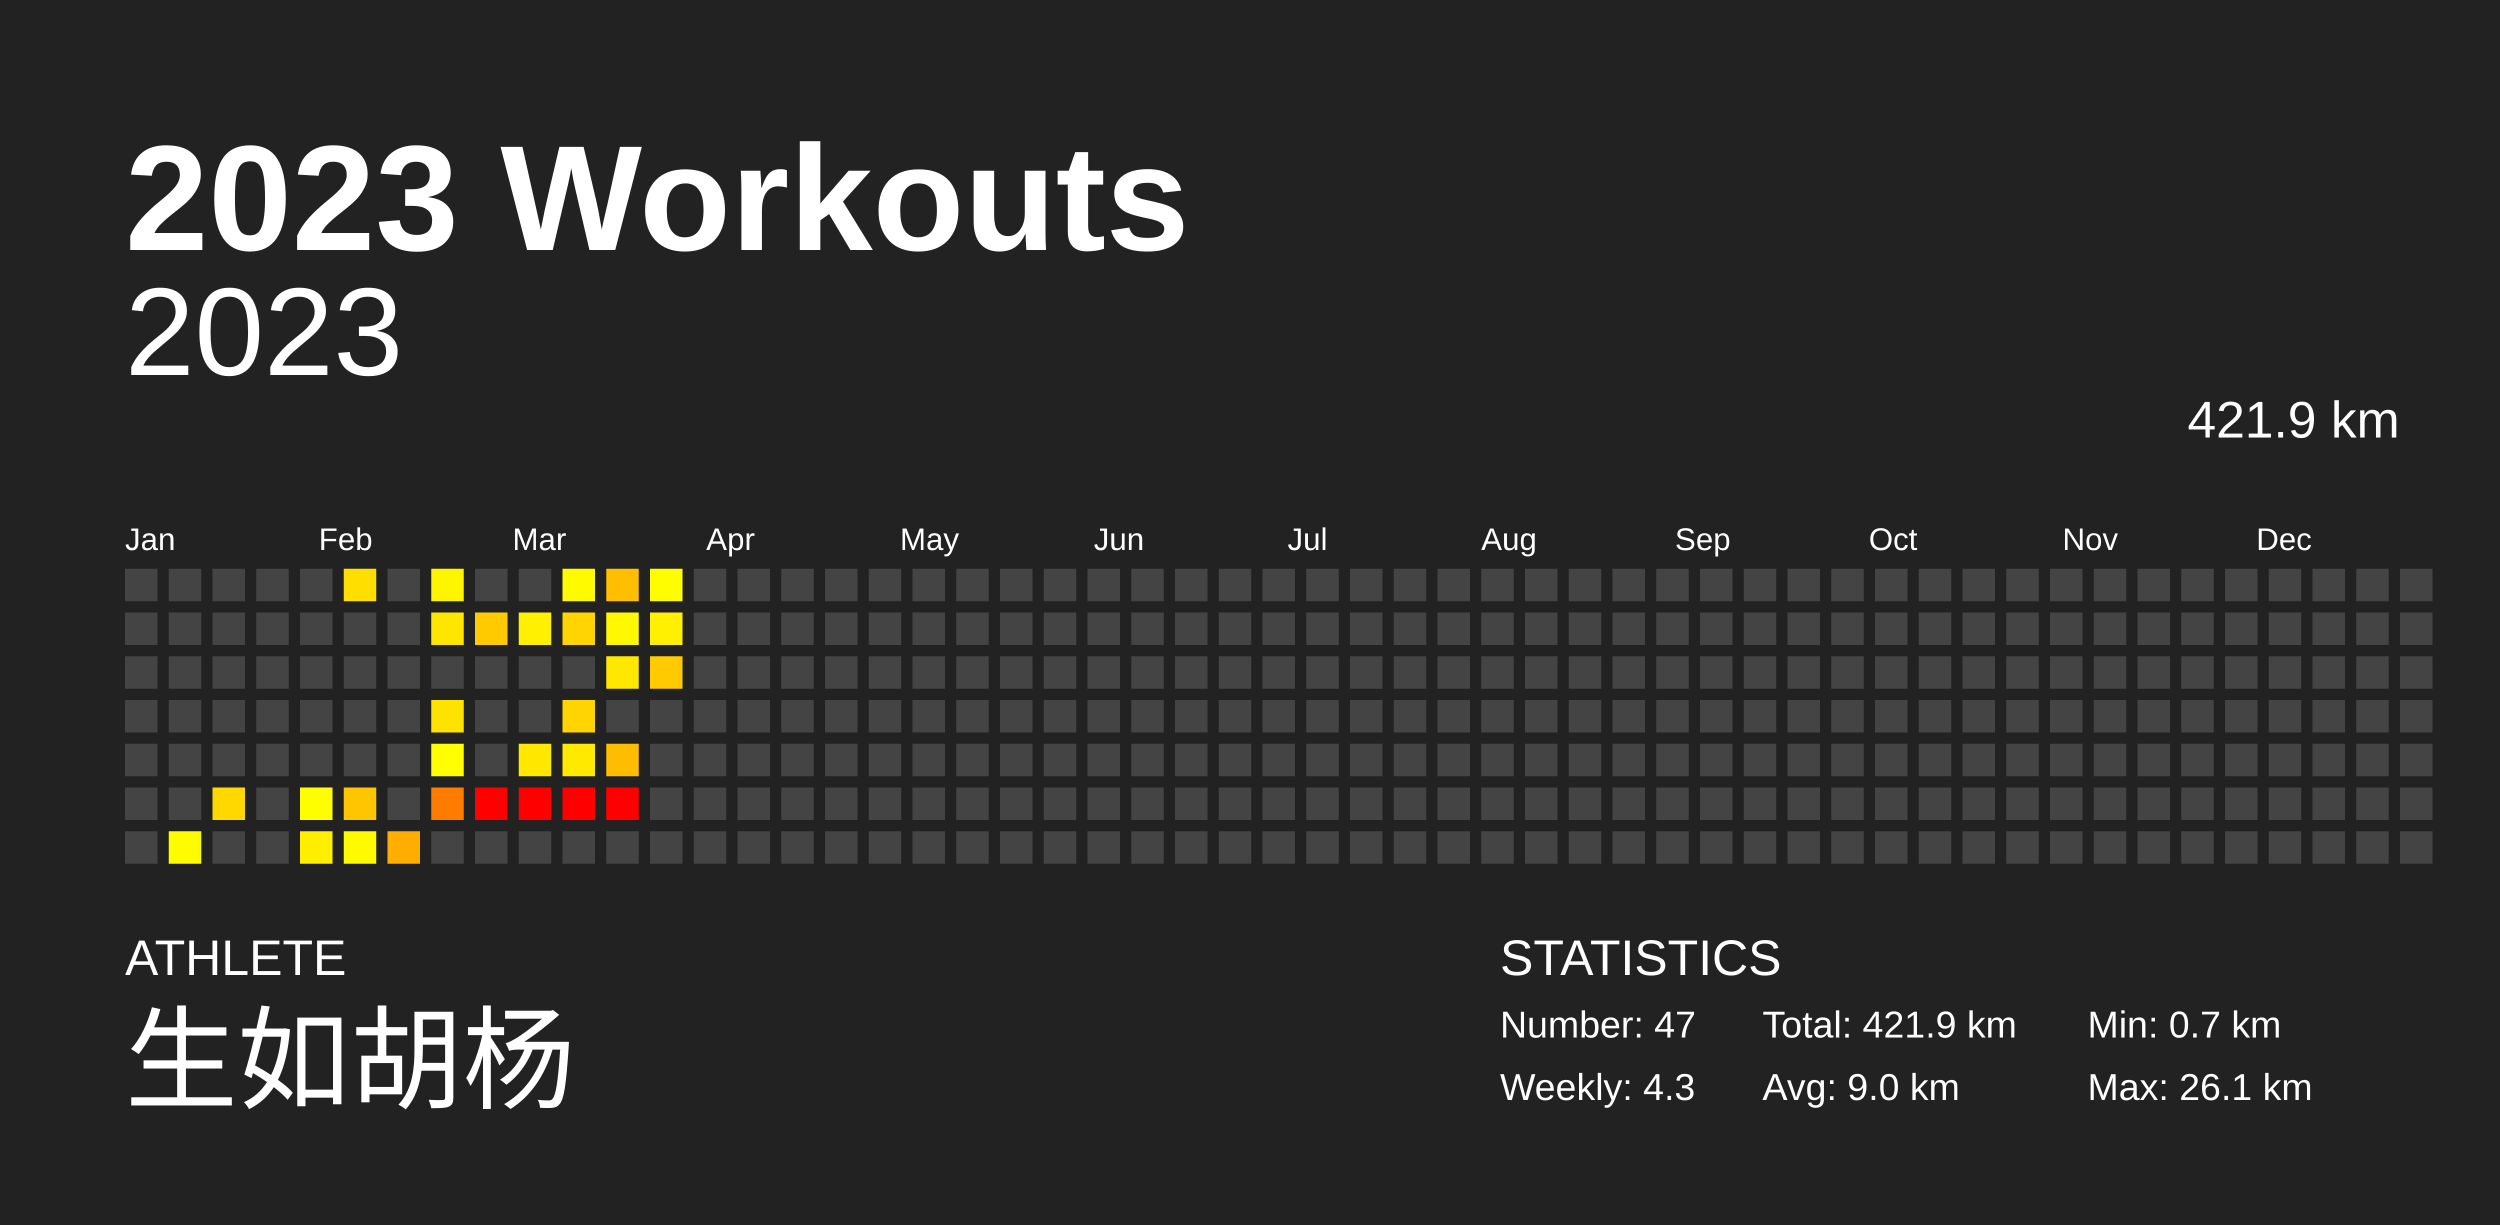
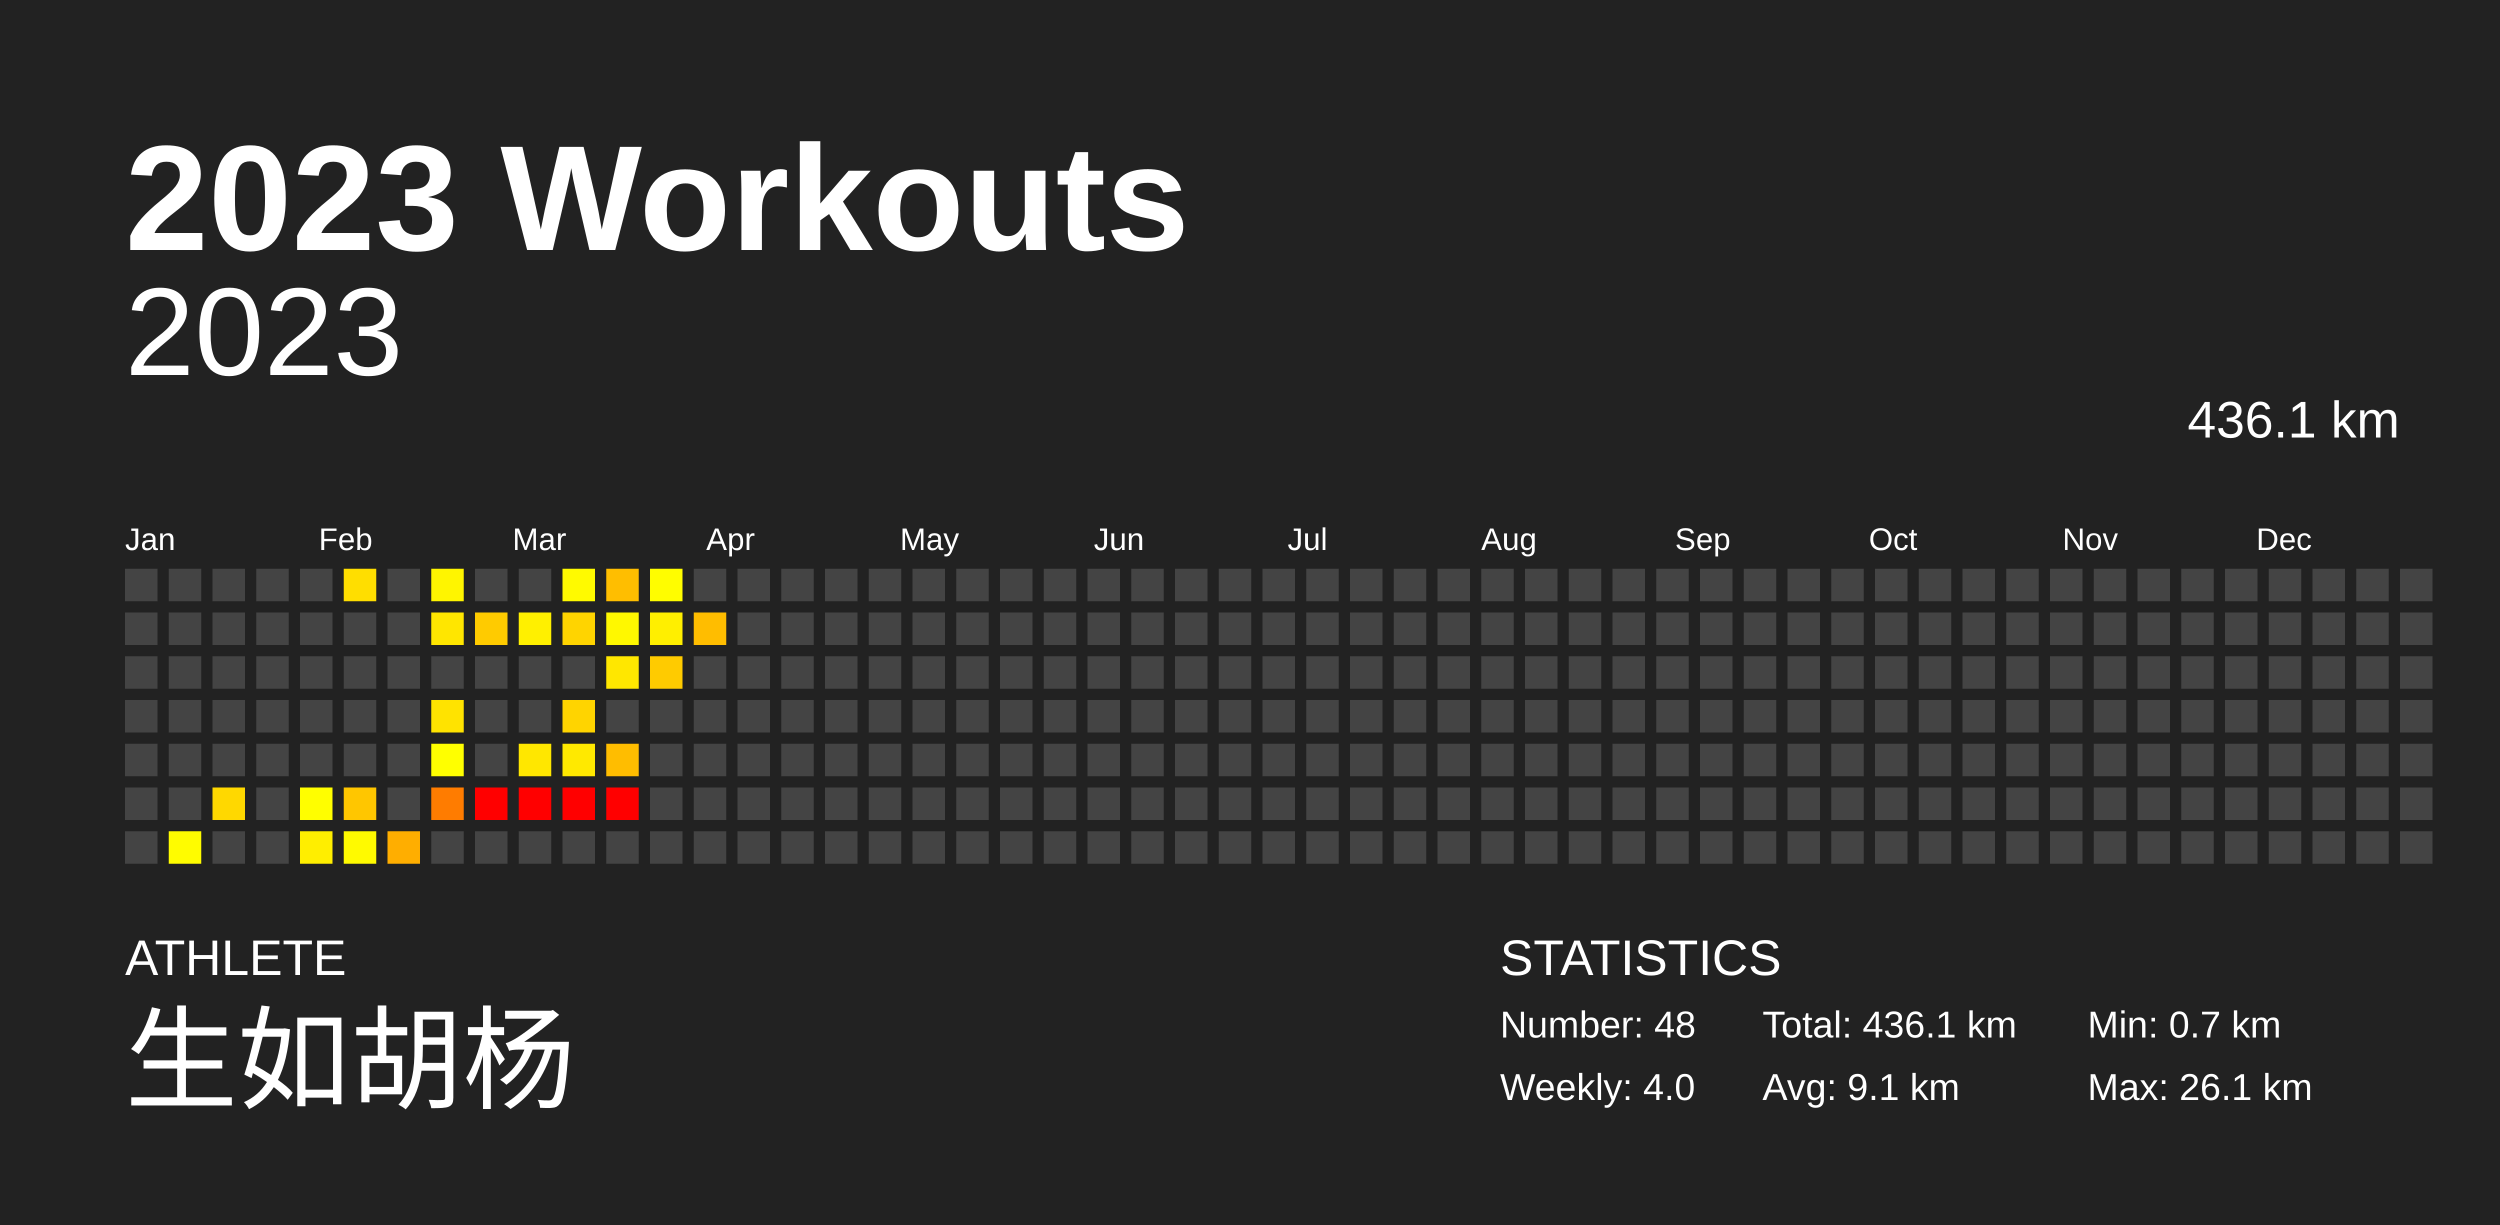
<svg xmlns="http://www.w3.org/2000/svg" baseProfile="full" height="98mm" version="1.1" viewBox="0,0,200,98" width="200mm">
  <defs />
  <rect fill="#222222" height="98" width="200" x="0" y="0" />
  <text fill="#FFFFFF" style="font-size:12px; font-family:Arial; font-weight:bold;" x="10" y="20">2023 Workouts</text>
  <text fill="#FFFFFF" style="font-size:4px; font-family:Arial" x="10" y="78">ATHLETE</text>
  <text fill="#FFFFFF" style="font-size:9px; font-family:Arial" x="10" y="88">生如胡杨</text>
  <text fill="#FFFFFF" style="font-size:4px; font-family:Arial" x="120" y="78">STATISTICS</text>
-   <text fill="#FFFFFF" style="font-size:3px; font-family:Arial" x="120" y="83">Number: 47</text>
-   <text fill="#FFFFFF" style="font-size:3px; font-family:Arial" x="120" y="88">Weekly: 4.3</text>
-   <text fill="#FFFFFF" style="font-size:3px; font-family:Arial" x="141" y="83">Total: 421.9 km</text>
-   <text fill="#FFFFFF" style="font-size:3px; font-family:Arial" x="141" y="88">Avg: 9.0 km</text>
+   <text fill="#FFFFFF" style="font-size:3px; font-family:Arial" x="120" y="83">Number: 48</text>
+   <text fill="#FFFFFF" style="font-size:3px; font-family:Arial" x="120" y="88">Weekly: 4.0</text>
+   <text fill="#FFFFFF" style="font-size:3px; font-family:Arial" x="141" y="83">Total: 436.1 km</text>
+   <text fill="#FFFFFF" style="font-size:3px; font-family:Arial" x="141" y="88">Avg: 9.1 km</text>
  <text fill="#FFFFFF" style="font-size:3px; font-family:Arial" x="167" y="83">Min: 0.7 km</text>
  <text fill="#FFFFFF" style="font-size:3px; font-family:Arial" x="167" y="88">Max: 26.1 km</text>
  <text alignment-baseline="hanging" fill="#FFFFFF" style="font-size:10.0px; font-family:Arial;" x="10" y="30">2023</text>
-   <text alignment-baseline="hanging" fill="#FFFFFF" style="font-size:4.125px; font-family:Arial;" x="175" y="35">421.9 km</text>
+   <text alignment-baseline="hanging" fill="#FFFFFF" style="font-size:4.125px; font-family:Arial;" x="175" y="35">436.1 km</text>
  <text fill="#FFFFFF" style="font-size:2.5px; font-family:Arial" x="10.0" y="44">Jan</text>
  <text fill="#FFFFFF" style="font-size:2.5px; font-family:Arial" x="25.5" y="44">Feb</text>
  <text fill="#FFFFFF" style="font-size:2.5px; font-family:Arial" x="41.0" y="44">Mar</text>
  <text fill="#FFFFFF" style="font-size:2.5px; font-family:Arial" x="56.5" y="44">Apr</text>
  <text fill="#FFFFFF" style="font-size:2.5px; font-family:Arial" x="72.0" y="44">May</text>
  <text fill="#FFFFFF" style="font-size:2.5px; font-family:Arial" x="87.5" y="44">Jun</text>
  <text fill="#FFFFFF" style="font-size:2.5px; font-family:Arial" x="103.0" y="44">Jul</text>
  <text fill="#FFFFFF" style="font-size:2.5px; font-family:Arial" x="118.5" y="44">Aug</text>
  <text fill="#FFFFFF" style="font-size:2.5px; font-family:Arial" x="134.0" y="44">Sep</text>
  <text fill="#FFFFFF" style="font-size:2.5px; font-family:Arial" x="149.5" y="44">Oct</text>
  <text fill="#FFFFFF" style="font-size:2.5px; font-family:Arial" x="165.0" y="44">Nov</text>
  <text fill="#FFFFFF" style="font-size:2.5px; font-family:Arial" x="180.5" y="44">Dec</text>
  <rect fill="#444444" height="2.6" width="2.6" x="10.0" y="45.5" />
  <rect fill="#444444" height="2.6" width="2.6" x="10.0" y="49.0" />
  <rect fill="#444444" height="2.6" width="2.6" x="10.0" y="52.5" />
  <rect fill="#444444" height="2.6" width="2.6" x="10.0" y="56.0" />
  <rect fill="#444444" height="2.6" width="2.6" x="10.0" y="59.5" />
  <rect fill="#444444" height="2.6" width="2.6" x="10.0" y="63.0" />
  <rect fill="#444444" height="2.6" width="2.6" x="10.0" y="66.5" />
  <rect fill="#444444" height="2.6" width="2.6" x="13.5" y="45.5" />
  <rect fill="#444444" height="2.6" width="2.6" x="13.5" y="49.0" />
  <rect fill="#444444" height="2.6" width="2.6" x="13.5" y="52.5" />
  <rect fill="#444444" height="2.6" width="2.6" x="13.5" y="56.0" />
  <rect fill="#444444" height="2.6" width="2.6" x="13.5" y="59.5" />
  <rect fill="#444444" height="2.6" width="2.6" x="13.5" y="63.0" />
  <rect fill="#fffc00" height="2.6" width="2.6" x="13.5" y="66.5" />
  <rect fill="#444444" height="2.6" width="2.6" x="17.0" y="45.5" />
  <rect fill="#444444" height="2.6" width="2.6" x="17.0" y="49.0" />
  <rect fill="#444444" height="2.6" width="2.6" x="17.0" y="52.5" />
  <rect fill="#444444" height="2.6" width="2.6" x="17.0" y="56.0" />
  <rect fill="#444444" height="2.6" width="2.6" x="17.0" y="59.5" />
  <rect fill="#ffd800" height="2.6" width="2.6" x="17.0" y="63.0" />
  <rect fill="#444444" height="2.6" width="2.6" x="17.0" y="66.5" />
  <rect fill="#444444" height="2.6" width="2.6" x="20.5" y="45.5" />
  <rect fill="#444444" height="2.6" width="2.6" x="20.5" y="49.0" />
  <rect fill="#444444" height="2.6" width="2.6" x="20.5" y="52.5" />
  <rect fill="#444444" height="2.6" width="2.6" x="20.5" y="56.0" />
  <rect fill="#444444" height="2.6" width="2.6" x="20.5" y="59.5" />
  <rect fill="#444444" height="2.6" width="2.6" x="20.5" y="63.0" />
  <rect fill="#444444" height="2.6" width="2.6" x="20.5" y="66.5" />
  <rect fill="#444444" height="2.6" width="2.6" x="24.0" y="45.5" />
  <rect fill="#444444" height="2.6" width="2.6" x="24.0" y="49.0" />
  <rect fill="#444444" height="2.6" width="2.6" x="24.0" y="52.5" />
  <rect fill="#444444" height="2.6" width="2.6" x="24.0" y="56.0" />
  <rect fill="#444444" height="2.6" width="2.6" x="24.0" y="59.5" />
  <rect fill="#fffe00" height="2.6" width="2.6" x="24.0" y="63.0" />
  <rect fill="#ffee00" height="2.6" width="2.6" x="24.0" y="66.5" />
  <rect fill="#ffde00" height="2.6" width="2.6" x="27.5" y="45.5" />
  <rect fill="#444444" height="2.6" width="2.6" x="27.5" y="49.0" />
  <rect fill="#444444" height="2.6" width="2.6" x="27.5" y="52.5" />
  <rect fill="#444444" height="2.6" width="2.6" x="27.5" y="56.0" />
  <rect fill="#444444" height="2.6" width="2.6" x="27.5" y="59.5" />
  <rect fill="#ffc600" height="2.6" width="2.6" x="27.5" y="63.0" />
  <rect fill="#fffa00" height="2.6" width="2.6" x="27.5" y="66.5" />
  <rect fill="#444444" height="2.6" width="2.6" x="31.0" y="45.5" />
  <rect fill="#444444" height="2.6" width="2.6" x="31.0" y="49.0" />
  <rect fill="#444444" height="2.6" width="2.6" x="31.0" y="52.5" />
  <rect fill="#444444" height="2.6" width="2.6" x="31.0" y="56.0" />
  <rect fill="#444444" height="2.6" width="2.6" x="31.0" y="59.5" />
  <rect fill="#444444" height="2.6" width="2.6" x="31.0" y="63.0" />
  <rect fill="#ffae00" height="2.6" width="2.6" x="31.0" y="66.5" />
  <rect fill="#fff500" height="2.6" width="2.6" x="34.5" y="45.5" />
  <rect fill="#ffe600" height="2.6" width="2.6" x="34.5" y="49.0" />
  <rect fill="#444444" height="2.6" width="2.6" x="34.5" y="52.5" />
  <rect fill="#ffe300" height="2.6" width="2.6" x="34.5" y="56.0" />
  <rect fill="#ffff00" height="2.6" width="2.6" x="34.5" y="59.5" />
  <rect fill="#ff7c00" height="2.6" width="2.6" x="34.5" y="63.0" />
  <rect fill="#444444" height="2.6" width="2.6" x="34.5" y="66.5" />
  <rect fill="#444444" height="2.6" width="2.6" x="38.0" y="45.5" />
  <rect fill="#ffcb00" height="2.6" width="2.6" x="38.0" y="49.0" />
  <rect fill="#444444" height="2.6" width="2.6" x="38.0" y="52.5" />
  <rect fill="#444444" height="2.6" width="2.6" x="38.0" y="56.0" />
  <rect fill="#444444" height="2.6" width="2.6" x="38.0" y="59.5" />
  <rect fill="red" height="2.6" width="2.6" x="38.0" y="63.0" />
  <rect fill="#444444" height="2.6" width="2.6" x="38.0" y="66.5" />
  <rect fill="#444444" height="2.6" width="2.6" x="41.5" y="45.5" />
  <rect fill="#fff000" height="2.6" width="2.6" x="41.5" y="49.0" />
  <rect fill="#444444" height="2.6" width="2.6" x="41.5" y="52.5" />
  <rect fill="#444444" height="2.6" width="2.6" x="41.5" y="56.0" />
  <rect fill="#ffe700" height="2.6" width="2.6" x="41.5" y="59.5" />
  <rect fill="red" height="2.6" width="2.6" x="41.5" y="63.0" />
  <rect fill="#444444" height="2.6" width="2.6" x="41.5" y="66.5" />
  <rect fill="#fffa00" height="2.6" width="2.6" x="45.0" y="45.5" />
  <rect fill="#ffd400" height="2.6" width="2.6" x="45.0" y="49.0" />
  <rect fill="#444444" height="2.6" width="2.6" x="45.0" y="52.5" />
  <rect fill="#ffd400" height="2.6" width="2.6" x="45.0" y="56.0" />
  <rect fill="#ffe900" height="2.6" width="2.6" x="45.0" y="59.5" />
  <rect fill="red" height="2.6" width="2.6" x="45.0" y="63.0" />
  <rect fill="#444444" height="2.6" width="2.6" x="45.0" y="66.5" />
  <rect fill="#ffbe00" height="2.6" width="2.6" x="48.5" y="45.5" />
  <rect fill="#fff800" height="2.6" width="2.6" x="48.5" y="49.0" />
  <rect fill="#ffe700" height="2.6" width="2.6" x="48.5" y="52.5" />
  <rect fill="#444444" height="2.6" width="2.6" x="48.5" y="56.0" />
  <rect fill="#ffbd00" height="2.6" width="2.6" x="48.5" y="59.5" />
  <rect fill="red" height="2.6" width="2.6" x="48.5" y="63.0" />
  <rect fill="#444444" height="2.6" width="2.6" x="48.5" y="66.5" />
  <rect fill="#fffd00" height="2.6" width="2.6" x="52.0" y="45.5" />
  <rect fill="#ffef00" height="2.6" width="2.6" x="52.0" y="49.0" />
  <rect fill="#ffcb00" height="2.6" width="2.6" x="52.0" y="52.5" />
  <rect fill="#444444" height="2.6" width="2.6" x="52.0" y="56.0" />
  <rect fill="#444444" height="2.6" width="2.6" x="52.0" y="59.5" />
  <rect fill="#444444" height="2.6" width="2.6" x="52.0" y="63.0" />
  <rect fill="#444444" height="2.6" width="2.6" x="52.0" y="66.5" />
  <rect fill="#444444" height="2.6" width="2.6" x="55.5" y="45.5" />
-   <rect fill="#444444" height="2.6" width="2.6" x="55.5" y="49.0" />
+   <rect fill="#ffbd00" height="2.6" width="2.6" x="55.5" y="49.0" />
  <rect fill="#444444" height="2.6" width="2.6" x="55.5" y="52.5" />
  <rect fill="#444444" height="2.6" width="2.6" x="55.5" y="56.0" />
  <rect fill="#444444" height="2.6" width="2.6" x="55.5" y="59.5" />
  <rect fill="#444444" height="2.6" width="2.6" x="55.5" y="63.0" />
  <rect fill="#444444" height="2.6" width="2.6" x="55.5" y="66.5" />
  <rect fill="#444444" height="2.6" width="2.6" x="59.0" y="45.5" />
  <rect fill="#444444" height="2.6" width="2.6" x="59.0" y="49.0" />
  <rect fill="#444444" height="2.6" width="2.6" x="59.0" y="52.5" />
  <rect fill="#444444" height="2.6" width="2.6" x="59.0" y="56.0" />
  <rect fill="#444444" height="2.6" width="2.6" x="59.0" y="59.5" />
  <rect fill="#444444" height="2.6" width="2.6" x="59.0" y="63.0" />
  <rect fill="#444444" height="2.6" width="2.6" x="59.0" y="66.5" />
  <rect fill="#444444" height="2.6" width="2.6" x="62.5" y="45.5" />
  <rect fill="#444444" height="2.6" width="2.6" x="62.5" y="49.0" />
  <rect fill="#444444" height="2.6" width="2.6" x="62.5" y="52.5" />
  <rect fill="#444444" height="2.6" width="2.6" x="62.5" y="56.0" />
  <rect fill="#444444" height="2.6" width="2.6" x="62.5" y="59.5" />
  <rect fill="#444444" height="2.6" width="2.6" x="62.5" y="63.0" />
  <rect fill="#444444" height="2.6" width="2.6" x="62.5" y="66.5" />
  <rect fill="#444444" height="2.6" width="2.6" x="66.0" y="45.5" />
  <rect fill="#444444" height="2.6" width="2.6" x="66.0" y="49.0" />
  <rect fill="#444444" height="2.6" width="2.6" x="66.0" y="52.5" />
  <rect fill="#444444" height="2.6" width="2.6" x="66.0" y="56.0" />
  <rect fill="#444444" height="2.6" width="2.6" x="66.0" y="59.5" />
  <rect fill="#444444" height="2.6" width="2.6" x="66.0" y="63.0" />
  <rect fill="#444444" height="2.6" width="2.6" x="66.0" y="66.5" />
  <rect fill="#444444" height="2.6" width="2.6" x="69.5" y="45.5" />
  <rect fill="#444444" height="2.6" width="2.6" x="69.5" y="49.0" />
  <rect fill="#444444" height="2.6" width="2.6" x="69.5" y="52.5" />
  <rect fill="#444444" height="2.6" width="2.6" x="69.5" y="56.0" />
  <rect fill="#444444" height="2.6" width="2.6" x="69.5" y="59.5" />
  <rect fill="#444444" height="2.6" width="2.6" x="69.5" y="63.0" />
  <rect fill="#444444" height="2.6" width="2.6" x="69.5" y="66.5" />
  <rect fill="#444444" height="2.6" width="2.6" x="73.0" y="45.5" />
  <rect fill="#444444" height="2.6" width="2.6" x="73.0" y="49.0" />
  <rect fill="#444444" height="2.6" width="2.6" x="73.0" y="52.5" />
  <rect fill="#444444" height="2.6" width="2.6" x="73.0" y="56.0" />
  <rect fill="#444444" height="2.6" width="2.6" x="73.0" y="59.5" />
  <rect fill="#444444" height="2.6" width="2.6" x="73.0" y="63.0" />
  <rect fill="#444444" height="2.6" width="2.6" x="73.0" y="66.5" />
  <rect fill="#444444" height="2.6" width="2.6" x="76.5" y="45.5" />
  <rect fill="#444444" height="2.6" width="2.6" x="76.5" y="49.0" />
  <rect fill="#444444" height="2.6" width="2.6" x="76.5" y="52.5" />
  <rect fill="#444444" height="2.6" width="2.6" x="76.5" y="56.0" />
  <rect fill="#444444" height="2.6" width="2.6" x="76.5" y="59.5" />
  <rect fill="#444444" height="2.6" width="2.6" x="76.5" y="63.0" />
  <rect fill="#444444" height="2.6" width="2.6" x="76.5" y="66.5" />
  <rect fill="#444444" height="2.6" width="2.6" x="80.0" y="45.5" />
  <rect fill="#444444" height="2.6" width="2.6" x="80.0" y="49.0" />
  <rect fill="#444444" height="2.6" width="2.6" x="80.0" y="52.5" />
  <rect fill="#444444" height="2.6" width="2.6" x="80.0" y="56.0" />
  <rect fill="#444444" height="2.6" width="2.6" x="80.0" y="59.5" />
  <rect fill="#444444" height="2.6" width="2.6" x="80.0" y="63.0" />
  <rect fill="#444444" height="2.6" width="2.6" x="80.0" y="66.5" />
  <rect fill="#444444" height="2.6" width="2.6" x="83.5" y="45.5" />
  <rect fill="#444444" height="2.6" width="2.6" x="83.5" y="49.0" />
  <rect fill="#444444" height="2.6" width="2.6" x="83.5" y="52.5" />
  <rect fill="#444444" height="2.6" width="2.6" x="83.5" y="56.0" />
  <rect fill="#444444" height="2.6" width="2.6" x="83.5" y="59.5" />
  <rect fill="#444444" height="2.6" width="2.6" x="83.5" y="63.0" />
  <rect fill="#444444" height="2.6" width="2.6" x="83.5" y="66.5" />
  <rect fill="#444444" height="2.6" width="2.6" x="87.0" y="45.5" />
  <rect fill="#444444" height="2.6" width="2.6" x="87.0" y="49.0" />
  <rect fill="#444444" height="2.6" width="2.6" x="87.0" y="52.5" />
  <rect fill="#444444" height="2.6" width="2.6" x="87.0" y="56.0" />
  <rect fill="#444444" height="2.6" width="2.6" x="87.0" y="59.5" />
  <rect fill="#444444" height="2.6" width="2.6" x="87.0" y="63.0" />
  <rect fill="#444444" height="2.6" width="2.6" x="87.0" y="66.5" />
  <rect fill="#444444" height="2.6" width="2.6" x="90.5" y="45.5" />
  <rect fill="#444444" height="2.6" width="2.6" x="90.5" y="49.0" />
  <rect fill="#444444" height="2.6" width="2.6" x="90.5" y="52.5" />
  <rect fill="#444444" height="2.6" width="2.6" x="90.5" y="56.0" />
  <rect fill="#444444" height="2.6" width="2.6" x="90.5" y="59.5" />
  <rect fill="#444444" height="2.6" width="2.6" x="90.5" y="63.0" />
  <rect fill="#444444" height="2.6" width="2.6" x="90.5" y="66.5" />
  <rect fill="#444444" height="2.6" width="2.6" x="94.0" y="45.5" />
  <rect fill="#444444" height="2.6" width="2.6" x="94.0" y="49.0" />
  <rect fill="#444444" height="2.6" width="2.6" x="94.0" y="52.5" />
  <rect fill="#444444" height="2.6" width="2.6" x="94.0" y="56.0" />
  <rect fill="#444444" height="2.6" width="2.6" x="94.0" y="59.5" />
  <rect fill="#444444" height="2.6" width="2.6" x="94.0" y="63.0" />
  <rect fill="#444444" height="2.6" width="2.6" x="94.0" y="66.5" />
  <rect fill="#444444" height="2.6" width="2.6" x="97.5" y="45.5" />
  <rect fill="#444444" height="2.6" width="2.6" x="97.5" y="49.0" />
  <rect fill="#444444" height="2.6" width="2.6" x="97.5" y="52.5" />
  <rect fill="#444444" height="2.6" width="2.6" x="97.5" y="56.0" />
  <rect fill="#444444" height="2.6" width="2.6" x="97.5" y="59.5" />
  <rect fill="#444444" height="2.6" width="2.6" x="97.5" y="63.0" />
  <rect fill="#444444" height="2.6" width="2.6" x="97.5" y="66.5" />
  <rect fill="#444444" height="2.6" width="2.6" x="101.0" y="45.5" />
  <rect fill="#444444" height="2.6" width="2.6" x="101.0" y="49.0" />
  <rect fill="#444444" height="2.6" width="2.6" x="101.0" y="52.5" />
  <rect fill="#444444" height="2.6" width="2.6" x="101.0" y="56.0" />
  <rect fill="#444444" height="2.6" width="2.6" x="101.0" y="59.5" />
  <rect fill="#444444" height="2.6" width="2.6" x="101.0" y="63.0" />
  <rect fill="#444444" height="2.6" width="2.6" x="101.0" y="66.5" />
  <rect fill="#444444" height="2.6" width="2.6" x="104.5" y="45.5" />
  <rect fill="#444444" height="2.6" width="2.6" x="104.5" y="49.0" />
  <rect fill="#444444" height="2.6" width="2.6" x="104.5" y="52.5" />
  <rect fill="#444444" height="2.6" width="2.6" x="104.5" y="56.0" />
  <rect fill="#444444" height="2.6" width="2.6" x="104.5" y="59.5" />
  <rect fill="#444444" height="2.6" width="2.6" x="104.5" y="63.0" />
  <rect fill="#444444" height="2.6" width="2.6" x="104.5" y="66.5" />
  <rect fill="#444444" height="2.6" width="2.6" x="108.0" y="45.5" />
  <rect fill="#444444" height="2.6" width="2.6" x="108.0" y="49.0" />
  <rect fill="#444444" height="2.6" width="2.6" x="108.0" y="52.5" />
  <rect fill="#444444" height="2.6" width="2.6" x="108.0" y="56.0" />
  <rect fill="#444444" height="2.6" width="2.6" x="108.0" y="59.5" />
  <rect fill="#444444" height="2.6" width="2.6" x="108.0" y="63.0" />
  <rect fill="#444444" height="2.6" width="2.6" x="108.0" y="66.5" />
  <rect fill="#444444" height="2.6" width="2.6" x="111.5" y="45.5" />
  <rect fill="#444444" height="2.6" width="2.6" x="111.5" y="49.0" />
  <rect fill="#444444" height="2.6" width="2.6" x="111.5" y="52.5" />
  <rect fill="#444444" height="2.6" width="2.6" x="111.5" y="56.0" />
  <rect fill="#444444" height="2.6" width="2.6" x="111.5" y="59.5" />
  <rect fill="#444444" height="2.6" width="2.6" x="111.5" y="63.0" />
  <rect fill="#444444" height="2.6" width="2.6" x="111.5" y="66.5" />
  <rect fill="#444444" height="2.6" width="2.6" x="115.0" y="45.5" />
  <rect fill="#444444" height="2.6" width="2.6" x="115.0" y="49.0" />
  <rect fill="#444444" height="2.6" width="2.6" x="115.0" y="52.5" />
  <rect fill="#444444" height="2.6" width="2.6" x="115.0" y="56.0" />
  <rect fill="#444444" height="2.6" width="2.6" x="115.0" y="59.5" />
  <rect fill="#444444" height="2.6" width="2.6" x="115.0" y="63.0" />
  <rect fill="#444444" height="2.6" width="2.6" x="115.0" y="66.5" />
  <rect fill="#444444" height="2.6" width="2.6" x="118.5" y="45.5" />
  <rect fill="#444444" height="2.6" width="2.6" x="118.5" y="49.0" />
  <rect fill="#444444" height="2.6" width="2.6" x="118.5" y="52.5" />
  <rect fill="#444444" height="2.6" width="2.6" x="118.5" y="56.0" />
  <rect fill="#444444" height="2.6" width="2.6" x="118.5" y="59.5" />
  <rect fill="#444444" height="2.6" width="2.6" x="118.5" y="63.0" />
  <rect fill="#444444" height="2.6" width="2.6" x="118.5" y="66.5" />
  <rect fill="#444444" height="2.6" width="2.6" x="122.0" y="45.5" />
  <rect fill="#444444" height="2.6" width="2.6" x="122.0" y="49.0" />
  <rect fill="#444444" height="2.6" width="2.6" x="122.0" y="52.5" />
  <rect fill="#444444" height="2.6" width="2.6" x="122.0" y="56.0" />
  <rect fill="#444444" height="2.6" width="2.6" x="122.0" y="59.5" />
  <rect fill="#444444" height="2.6" width="2.6" x="122.0" y="63.0" />
  <rect fill="#444444" height="2.6" width="2.6" x="122.0" y="66.5" />
  <rect fill="#444444" height="2.6" width="2.6" x="125.5" y="45.5" />
  <rect fill="#444444" height="2.6" width="2.6" x="125.5" y="49.0" />
  <rect fill="#444444" height="2.6" width="2.6" x="125.5" y="52.5" />
  <rect fill="#444444" height="2.6" width="2.6" x="125.5" y="56.0" />
  <rect fill="#444444" height="2.6" width="2.6" x="125.5" y="59.5" />
  <rect fill="#444444" height="2.6" width="2.6" x="125.5" y="63.0" />
  <rect fill="#444444" height="2.6" width="2.6" x="125.5" y="66.5" />
  <rect fill="#444444" height="2.6" width="2.6" x="129.0" y="45.5" />
  <rect fill="#444444" height="2.6" width="2.6" x="129.0" y="49.0" />
  <rect fill="#444444" height="2.6" width="2.6" x="129.0" y="52.5" />
  <rect fill="#444444" height="2.6" width="2.6" x="129.0" y="56.0" />
  <rect fill="#444444" height="2.6" width="2.6" x="129.0" y="59.5" />
  <rect fill="#444444" height="2.6" width="2.6" x="129.0" y="63.0" />
  <rect fill="#444444" height="2.6" width="2.6" x="129.0" y="66.5" />
  <rect fill="#444444" height="2.6" width="2.6" x="132.5" y="45.5" />
  <rect fill="#444444" height="2.6" width="2.6" x="132.5" y="49.0" />
  <rect fill="#444444" height="2.6" width="2.6" x="132.5" y="52.5" />
  <rect fill="#444444" height="2.6" width="2.6" x="132.5" y="56.0" />
  <rect fill="#444444" height="2.6" width="2.6" x="132.5" y="59.5" />
  <rect fill="#444444" height="2.6" width="2.6" x="132.5" y="63.0" />
  <rect fill="#444444" height="2.6" width="2.6" x="132.5" y="66.5" />
  <rect fill="#444444" height="2.6" width="2.6" x="136.0" y="45.5" />
  <rect fill="#444444" height="2.6" width="2.6" x="136.0" y="49.0" />
  <rect fill="#444444" height="2.6" width="2.6" x="136.0" y="52.5" />
  <rect fill="#444444" height="2.6" width="2.6" x="136.0" y="56.0" />
  <rect fill="#444444" height="2.6" width="2.6" x="136.0" y="59.5" />
  <rect fill="#444444" height="2.6" width="2.6" x="136.0" y="63.0" />
  <rect fill="#444444" height="2.6" width="2.6" x="136.0" y="66.5" />
  <rect fill="#444444" height="2.6" width="2.6" x="139.5" y="45.5" />
  <rect fill="#444444" height="2.6" width="2.6" x="139.5" y="49.0" />
  <rect fill="#444444" height="2.6" width="2.6" x="139.5" y="52.5" />
  <rect fill="#444444" height="2.6" width="2.6" x="139.5" y="56.0" />
  <rect fill="#444444" height="2.6" width="2.6" x="139.5" y="59.5" />
  <rect fill="#444444" height="2.6" width="2.6" x="139.5" y="63.0" />
  <rect fill="#444444" height="2.6" width="2.6" x="139.5" y="66.5" />
  <rect fill="#444444" height="2.6" width="2.6" x="143.0" y="45.5" />
  <rect fill="#444444" height="2.6" width="2.6" x="143.0" y="49.0" />
  <rect fill="#444444" height="2.6" width="2.6" x="143.0" y="52.5" />
  <rect fill="#444444" height="2.6" width="2.6" x="143.0" y="56.0" />
  <rect fill="#444444" height="2.6" width="2.6" x="143.0" y="59.5" />
  <rect fill="#444444" height="2.6" width="2.6" x="143.0" y="63.0" />
  <rect fill="#444444" height="2.6" width="2.6" x="143.0" y="66.5" />
  <rect fill="#444444" height="2.6" width="2.6" x="146.5" y="45.5" />
  <rect fill="#444444" height="2.6" width="2.6" x="146.5" y="49.0" />
  <rect fill="#444444" height="2.6" width="2.6" x="146.5" y="52.5" />
  <rect fill="#444444" height="2.6" width="2.6" x="146.5" y="56.0" />
  <rect fill="#444444" height="2.6" width="2.6" x="146.5" y="59.5" />
  <rect fill="#444444" height="2.6" width="2.6" x="146.5" y="63.0" />
  <rect fill="#444444" height="2.6" width="2.6" x="146.5" y="66.5" />
  <rect fill="#444444" height="2.6" width="2.6" x="150.0" y="45.5" />
  <rect fill="#444444" height="2.6" width="2.6" x="150.0" y="49.0" />
  <rect fill="#444444" height="2.6" width="2.6" x="150.0" y="52.5" />
  <rect fill="#444444" height="2.6" width="2.6" x="150.0" y="56.0" />
  <rect fill="#444444" height="2.6" width="2.6" x="150.0" y="59.5" />
  <rect fill="#444444" height="2.6" width="2.6" x="150.0" y="63.0" />
  <rect fill="#444444" height="2.6" width="2.6" x="150.0" y="66.5" />
  <rect fill="#444444" height="2.6" width="2.6" x="153.5" y="45.5" />
  <rect fill="#444444" height="2.6" width="2.6" x="153.5" y="49.0" />
  <rect fill="#444444" height="2.6" width="2.6" x="153.5" y="52.5" />
  <rect fill="#444444" height="2.6" width="2.6" x="153.5" y="56.0" />
  <rect fill="#444444" height="2.6" width="2.6" x="153.5" y="59.5" />
  <rect fill="#444444" height="2.6" width="2.6" x="153.5" y="63.0" />
  <rect fill="#444444" height="2.6" width="2.6" x="153.5" y="66.5" />
  <rect fill="#444444" height="2.6" width="2.6" x="157.0" y="45.5" />
  <rect fill="#444444" height="2.6" width="2.6" x="157.0" y="49.0" />
  <rect fill="#444444" height="2.6" width="2.6" x="157.0" y="52.5" />
  <rect fill="#444444" height="2.6" width="2.6" x="157.0" y="56.0" />
  <rect fill="#444444" height="2.6" width="2.6" x="157.0" y="59.5" />
  <rect fill="#444444" height="2.6" width="2.6" x="157.0" y="63.0" />
  <rect fill="#444444" height="2.6" width="2.6" x="157.0" y="66.5" />
  <rect fill="#444444" height="2.6" width="2.6" x="160.5" y="45.5" />
  <rect fill="#444444" height="2.6" width="2.6" x="160.5" y="49.0" />
  <rect fill="#444444" height="2.6" width="2.6" x="160.5" y="52.5" />
  <rect fill="#444444" height="2.6" width="2.6" x="160.5" y="56.0" />
  <rect fill="#444444" height="2.6" width="2.6" x="160.5" y="59.5" />
  <rect fill="#444444" height="2.6" width="2.6" x="160.5" y="63.0" />
  <rect fill="#444444" height="2.6" width="2.6" x="160.5" y="66.5" />
  <rect fill="#444444" height="2.6" width="2.6" x="164.0" y="45.5" />
  <rect fill="#444444" height="2.6" width="2.6" x="164.0" y="49.0" />
  <rect fill="#444444" height="2.6" width="2.6" x="164.0" y="52.5" />
  <rect fill="#444444" height="2.6" width="2.6" x="164.0" y="56.0" />
  <rect fill="#444444" height="2.6" width="2.6" x="164.0" y="59.5" />
  <rect fill="#444444" height="2.6" width="2.6" x="164.0" y="63.0" />
  <rect fill="#444444" height="2.6" width="2.6" x="164.0" y="66.5" />
  <rect fill="#444444" height="2.6" width="2.6" x="167.5" y="45.5" />
  <rect fill="#444444" height="2.6" width="2.6" x="167.5" y="49.0" />
  <rect fill="#444444" height="2.6" width="2.6" x="167.5" y="52.5" />
  <rect fill="#444444" height="2.6" width="2.6" x="167.5" y="56.0" />
  <rect fill="#444444" height="2.6" width="2.6" x="167.5" y="59.5" />
  <rect fill="#444444" height="2.6" width="2.6" x="167.5" y="63.0" />
  <rect fill="#444444" height="2.6" width="2.6" x="167.5" y="66.5" />
  <rect fill="#444444" height="2.6" width="2.6" x="171.0" y="45.5" />
  <rect fill="#444444" height="2.6" width="2.6" x="171.0" y="49.0" />
  <rect fill="#444444" height="2.6" width="2.6" x="171.0" y="52.5" />
  <rect fill="#444444" height="2.6" width="2.6" x="171.0" y="56.0" />
  <rect fill="#444444" height="2.6" width="2.6" x="171.0" y="59.5" />
  <rect fill="#444444" height="2.6" width="2.6" x="171.0" y="63.0" />
  <rect fill="#444444" height="2.6" width="2.6" x="171.0" y="66.5" />
  <rect fill="#444444" height="2.6" width="2.6" x="174.5" y="45.5" />
  <rect fill="#444444" height="2.6" width="2.6" x="174.5" y="49.0" />
  <rect fill="#444444" height="2.6" width="2.6" x="174.5" y="52.5" />
  <rect fill="#444444" height="2.6" width="2.6" x="174.5" y="56.0" />
  <rect fill="#444444" height="2.6" width="2.6" x="174.5" y="59.5" />
  <rect fill="#444444" height="2.6" width="2.6" x="174.5" y="63.0" />
  <rect fill="#444444" height="2.6" width="2.6" x="174.5" y="66.5" />
  <rect fill="#444444" height="2.6" width="2.6" x="178.0" y="45.5" />
  <rect fill="#444444" height="2.6" width="2.6" x="178.0" y="49.0" />
  <rect fill="#444444" height="2.6" width="2.6" x="178.0" y="52.5" />
  <rect fill="#444444" height="2.6" width="2.6" x="178.0" y="56.0" />
  <rect fill="#444444" height="2.6" width="2.6" x="178.0" y="59.5" />
  <rect fill="#444444" height="2.6" width="2.6" x="178.0" y="63.0" />
  <rect fill="#444444" height="2.6" width="2.6" x="178.0" y="66.5" />
  <rect fill="#444444" height="2.6" width="2.6" x="181.5" y="45.5" />
  <rect fill="#444444" height="2.6" width="2.6" x="181.5" y="49.0" />
  <rect fill="#444444" height="2.6" width="2.6" x="181.5" y="52.5" />
  <rect fill="#444444" height="2.6" width="2.6" x="181.5" y="56.0" />
  <rect fill="#444444" height="2.6" width="2.6" x="181.5" y="59.5" />
  <rect fill="#444444" height="2.6" width="2.6" x="181.5" y="63.0" />
  <rect fill="#444444" height="2.6" width="2.6" x="181.5" y="66.5" />
  <rect fill="#444444" height="2.6" width="2.6" x="185.0" y="45.5" />
  <rect fill="#444444" height="2.6" width="2.6" x="185.0" y="49.0" />
  <rect fill="#444444" height="2.6" width="2.6" x="185.0" y="52.5" />
  <rect fill="#444444" height="2.6" width="2.6" x="185.0" y="56.0" />
  <rect fill="#444444" height="2.6" width="2.6" x="185.0" y="59.5" />
  <rect fill="#444444" height="2.6" width="2.6" x="185.0" y="63.0" />
  <rect fill="#444444" height="2.6" width="2.6" x="185.0" y="66.5" />
  <rect fill="#444444" height="2.6" width="2.6" x="188.5" y="45.5" />
  <rect fill="#444444" height="2.6" width="2.6" x="188.5" y="49.0" />
  <rect fill="#444444" height="2.6" width="2.6" x="188.5" y="52.5" />
  <rect fill="#444444" height="2.6" width="2.6" x="188.5" y="56.0" />
  <rect fill="#444444" height="2.6" width="2.6" x="188.5" y="59.5" />
  <rect fill="#444444" height="2.6" width="2.6" x="188.5" y="63.0" />
  <rect fill="#444444" height="2.6" width="2.6" x="188.5" y="66.5" />
  <rect fill="#444444" height="2.6" width="2.6" x="192.0" y="45.5" />
  <rect fill="#444444" height="2.6" width="2.6" x="192.0" y="49.0" />
  <rect fill="#444444" height="2.6" width="2.6" x="192.0" y="52.5" />
  <rect fill="#444444" height="2.6" width="2.6" x="192.0" y="56.0" />
  <rect fill="#444444" height="2.6" width="2.6" x="192.0" y="59.5" />
  <rect fill="#444444" height="2.6" width="2.6" x="192.0" y="63.0" />
  <rect fill="#444444" height="2.6" width="2.6" x="192.0" y="66.5" />
</svg>
